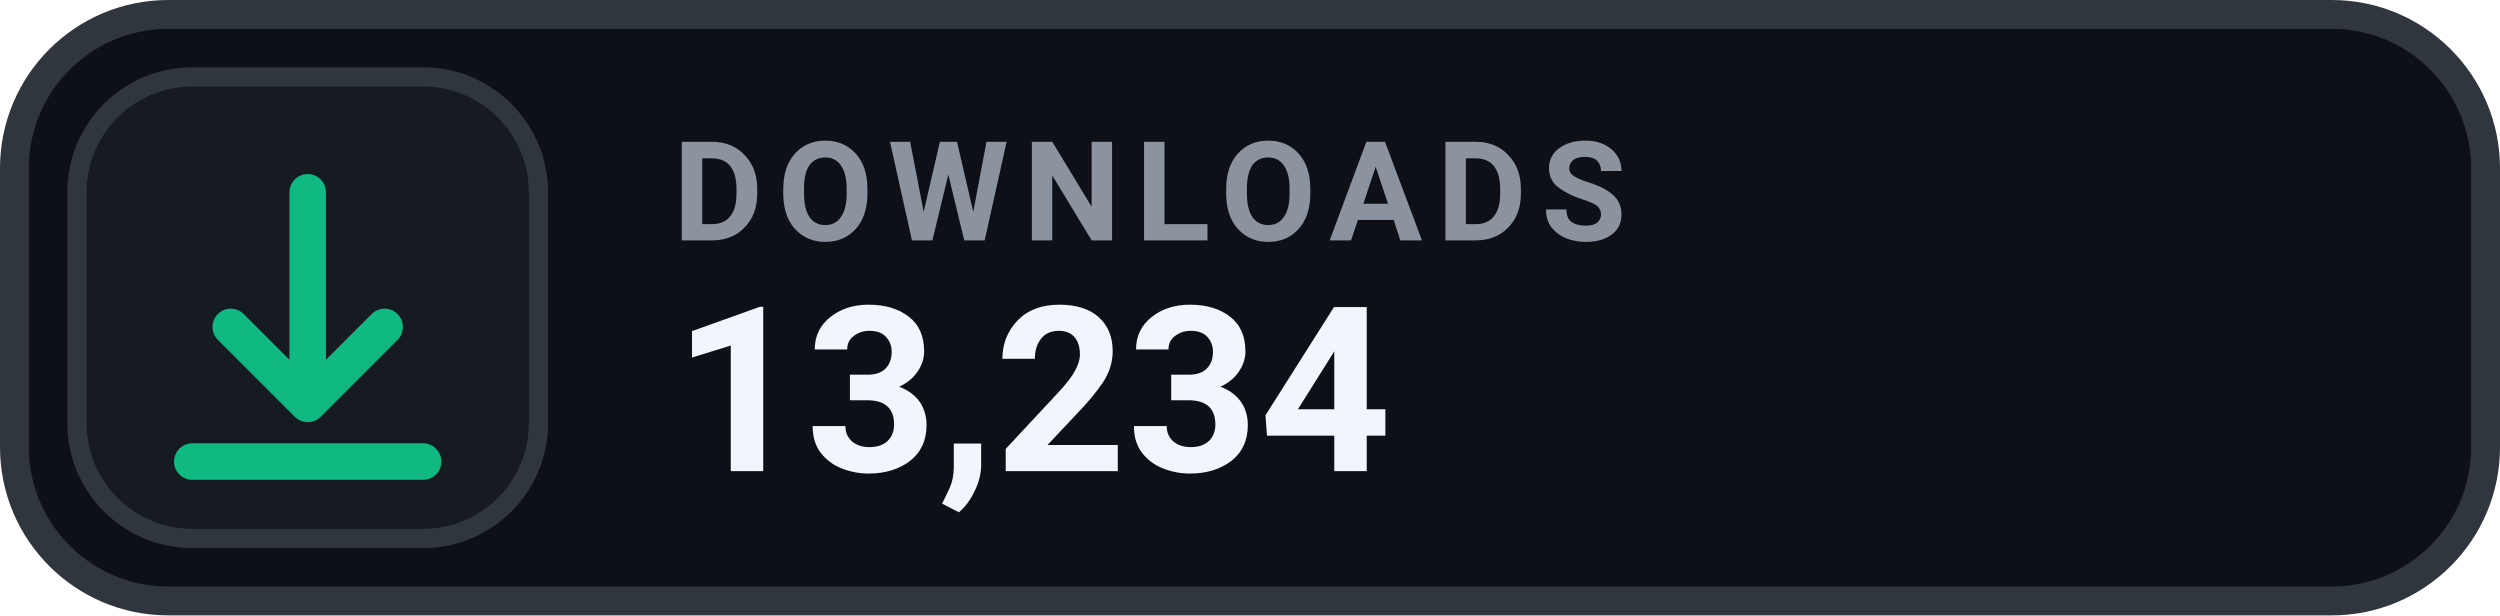
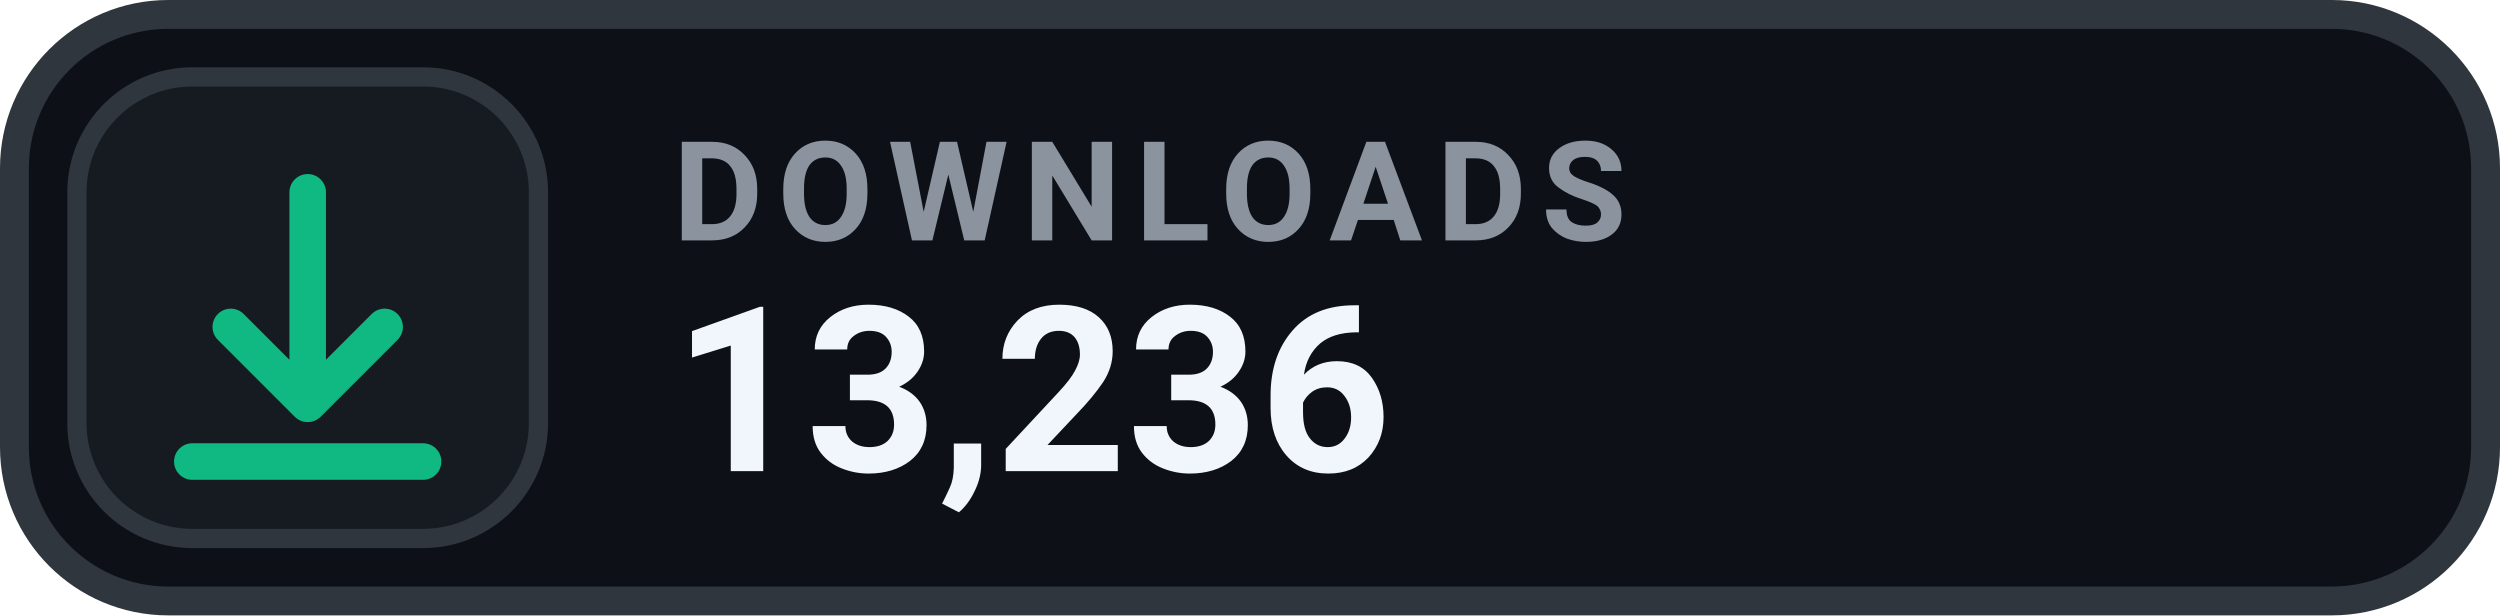
- <svg xmlns="http://www.w3.org/2000/svg" width="130" height="32" viewBox="0 0 130 32" role="img" aria-label="DOWNLOADS 13,234">
+ <svg xmlns="http://www.w3.org/2000/svg" width="130" height="32" viewBox="0 0 130 32" role="img" aria-label="DOWNLOADS 13,236">
  <rect x=".75" y=".75" width="128.5" height="30.5" rx="8" fill="#0D1117" stroke="#30363D" stroke-width="1.5" />
  <rect x="4" y="4" width="24" height="24" rx="6" fill="#161B22" stroke="#30363D" stroke-width="1" />
  <g transform="translate(16 16)" style="color:#10B981;">
    <path d="M0 -6 v11 m0 0 l4 -4 m-4 4 l-4 -4 M-6 8 h12" fill="none" stroke="currentColor" stroke-width="1.9" stroke-linecap="round" stroke-linejoin="round" />
  </g>
  <text x="35" y="12.5" fill="#8B949E" font-family="-apple-system,BlinkMacSystemFont,'Segoe UI',Roboto,Helvetica,Arial,sans-serif" font-size="7.2" font-weight="700" letter-spacing=".75">DOWNLOADS</text>
-   <text x="35" y="24.5" fill="#F0F6FC" font-family="-apple-system,BlinkMacSystemFont,'Segoe UI',Roboto,Helvetica,Arial,sans-serif" font-size="12" font-weight="700">13,234</text>
+   <text x="35" y="24.5" fill="#F0F6FC" font-family="-apple-system,BlinkMacSystemFont,'Segoe UI',Roboto,Helvetica,Arial,sans-serif" font-size="12" font-weight="700">13,236</text>
</svg>
